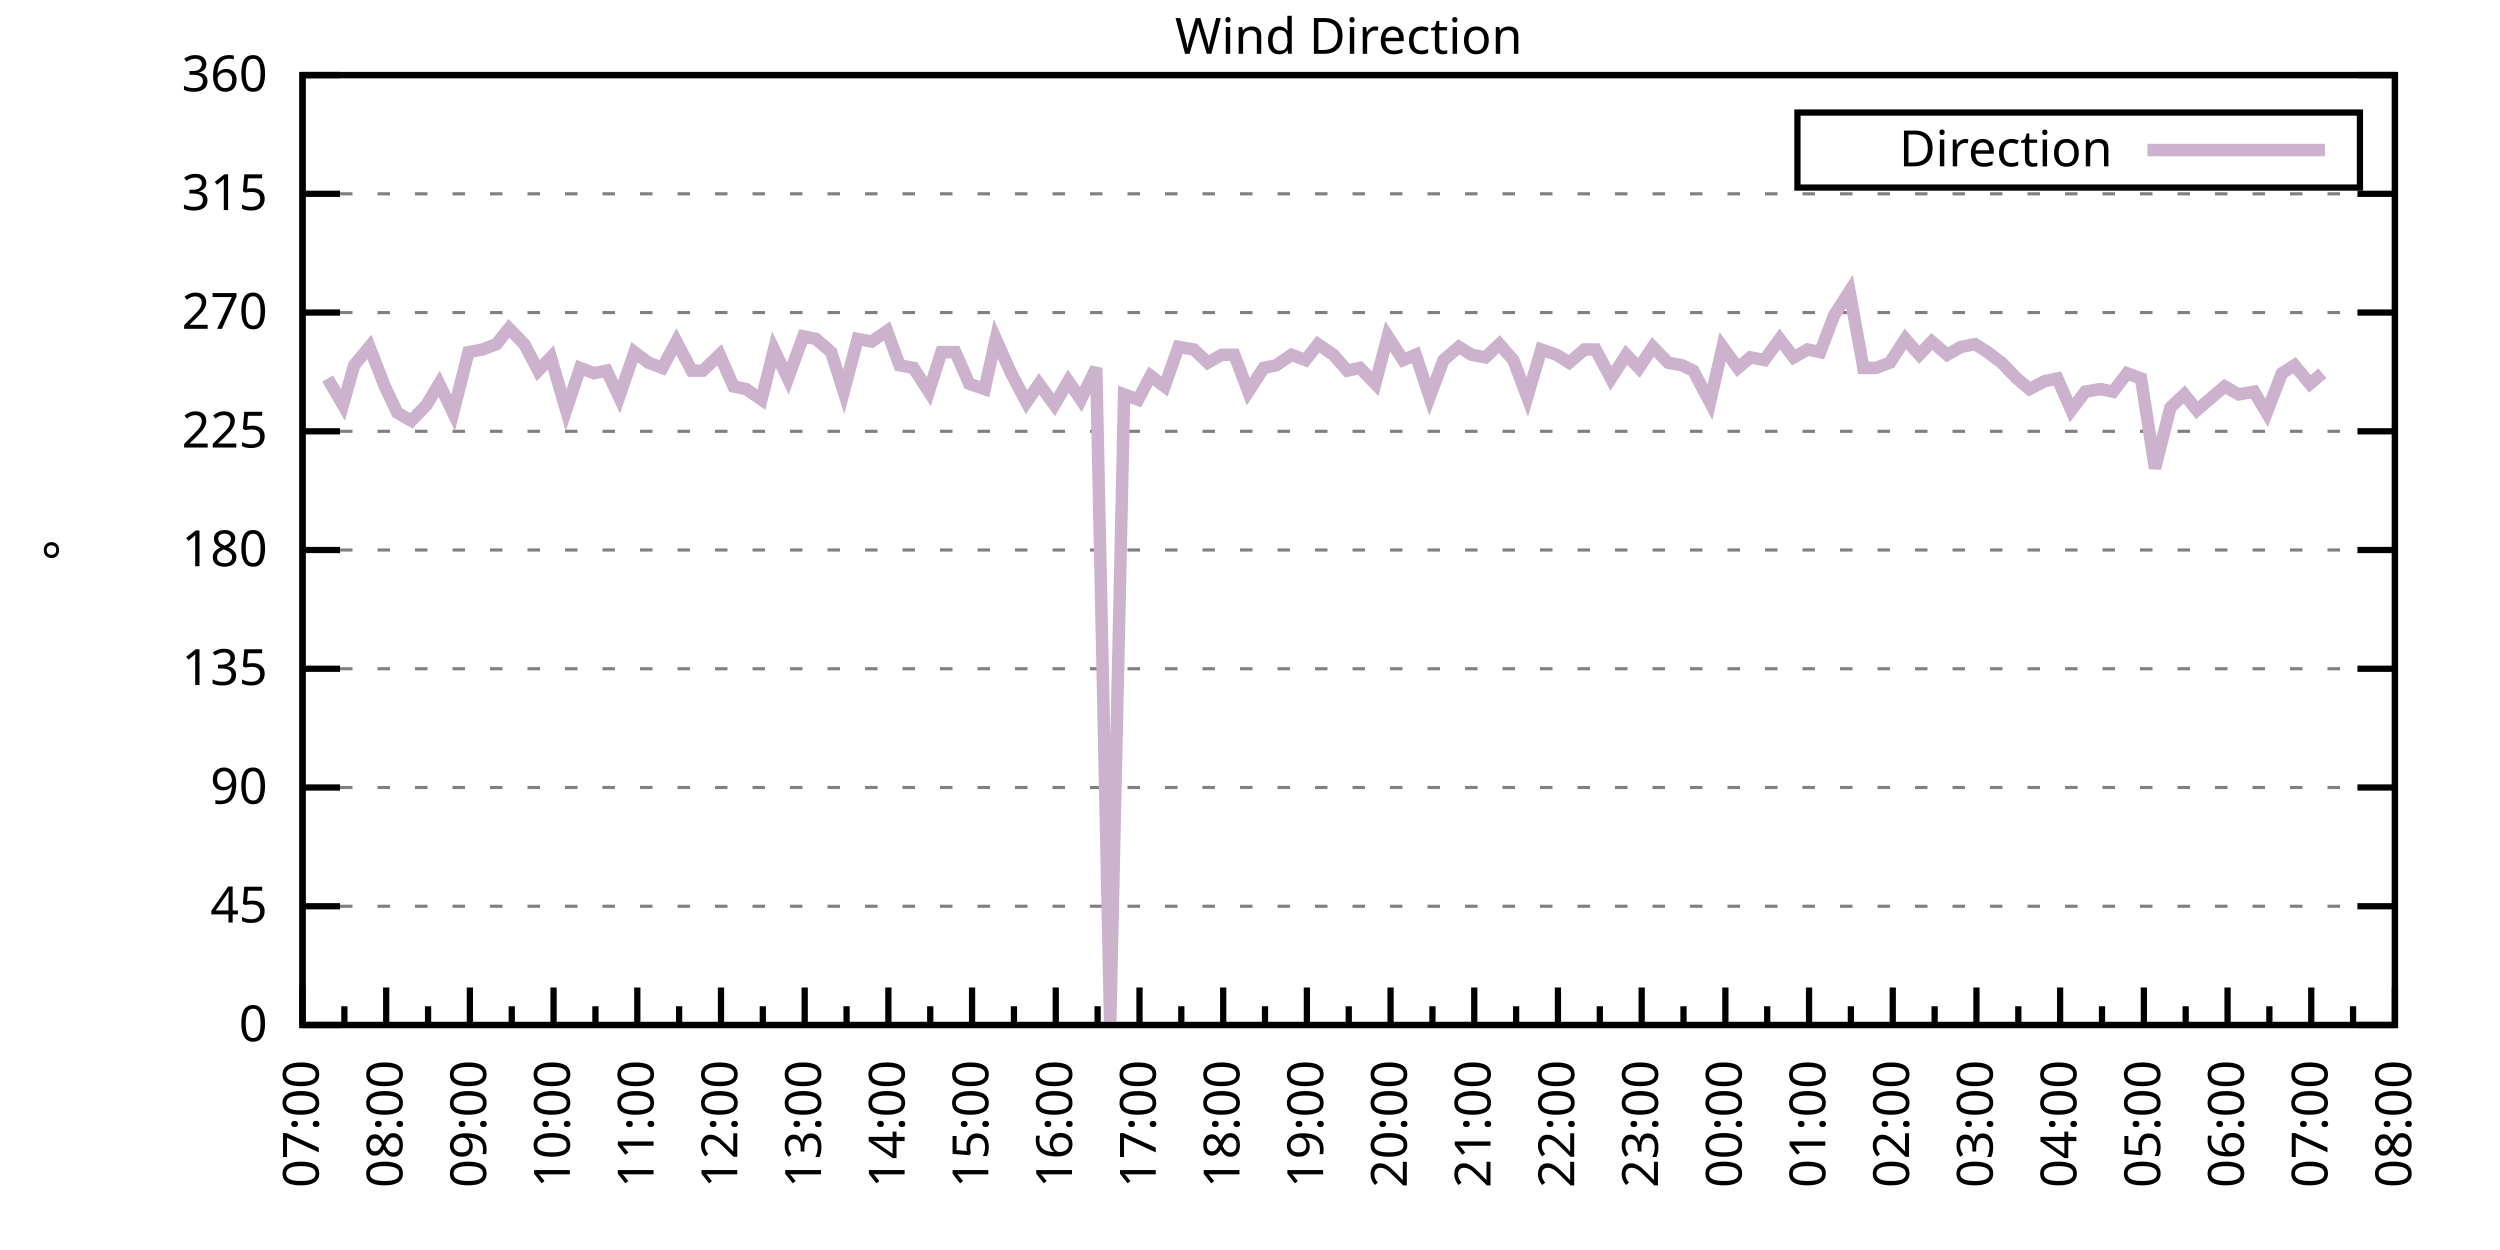
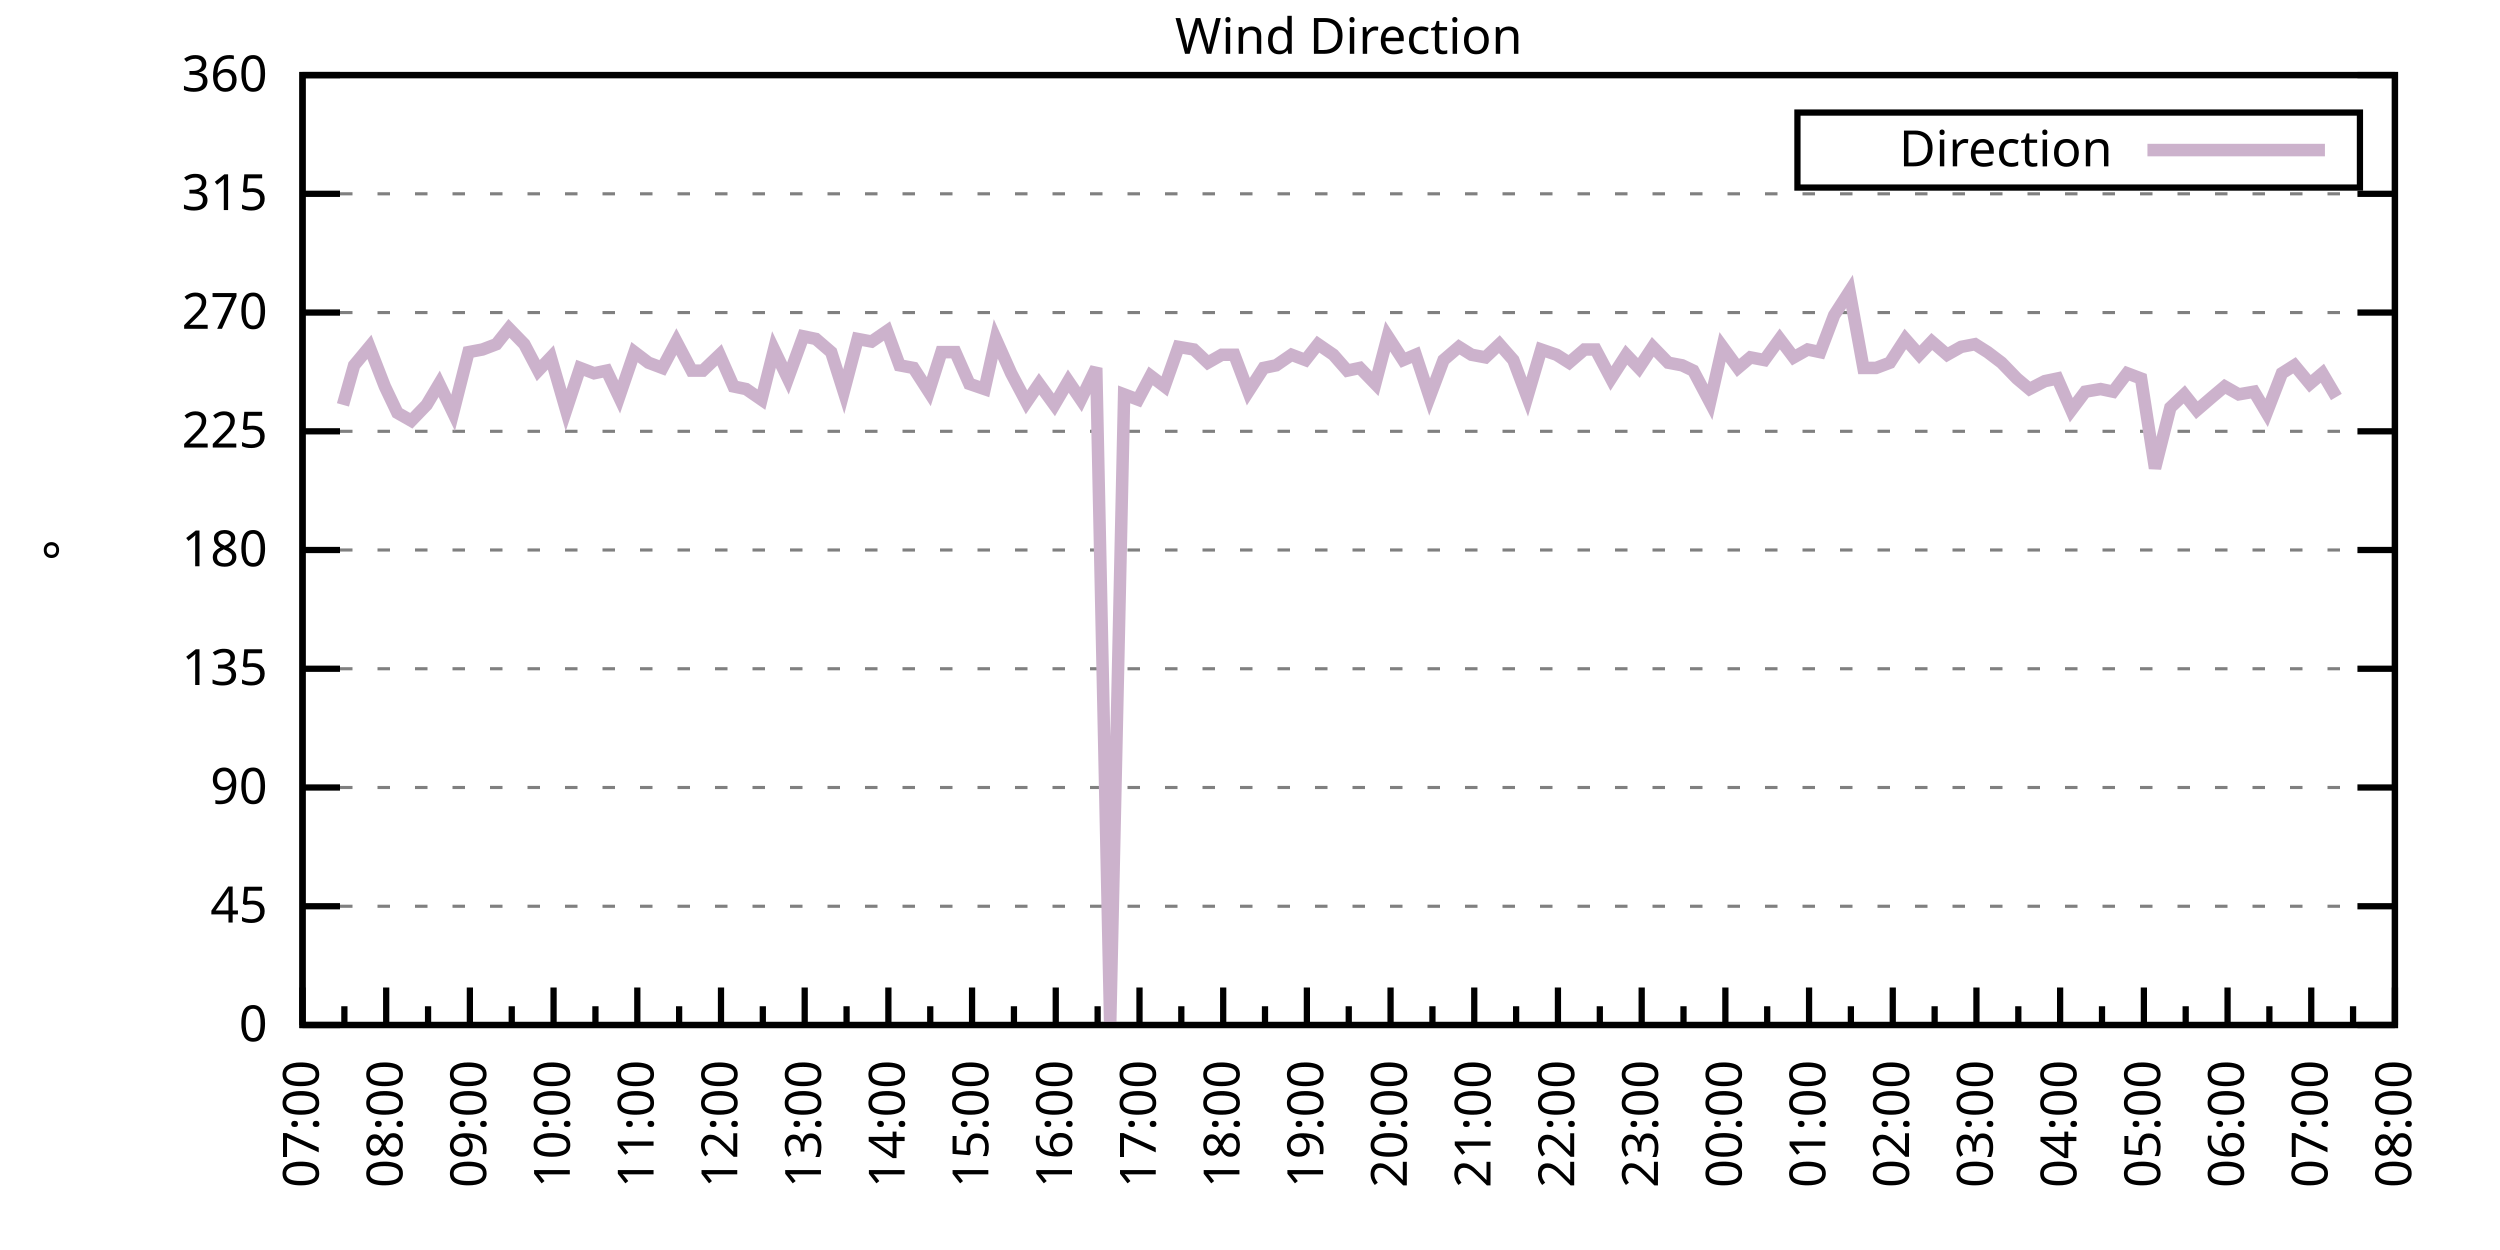
<svg xmlns="http://www.w3.org/2000/svg" xmlns:xlink="http://www.w3.org/1999/xlink" width="400" height="200" viewBox="0 0 400 200">
  <g id="gnuplot_canvas">
    <rect x="0" y="0" width="400" height="200" fill="none" />
    <defs>
      <circle id="gpDot" r="0.5" stroke-width="0.5" stroke="currentColor" />
      <path id="gpPt0" stroke-width="0.333" stroke="currentColor" d="M-1,0 h2 M0,-1 v2" />
      <path id="gpPt1" stroke-width="0.333" stroke="currentColor" d="M-1,-1 L1,1 M1,-1 L-1,1" />
      <path id="gpPt2" stroke-width="0.333" stroke="currentColor" d="M-1,0 L1,0 M0,-1 L0,1 M-1,-1 L1,1 M-1,1 L1,-1" />
      <rect id="gpPt3" stroke-width="0.333" stroke="currentColor" x="-1" y="-1" width="2" height="2" />
      <rect id="gpPt4" stroke-width="0.333" stroke="currentColor" fill="currentColor" x="-1" y="-1" width="2" height="2" />
      <circle id="gpPt5" stroke-width="0.333" stroke="currentColor" cx="0" cy="0" r="1" />
      <use xlink:href="#gpPt5" id="gpPt6" fill="currentColor" stroke="none" />
      <path id="gpPt7" stroke-width="0.333" stroke="currentColor" d="M0,-1.33 L-1.33,0.67 L1.33,0.67 z" />
      <use xlink:href="#gpPt7" id="gpPt8" fill="currentColor" stroke="none" />
      <use xlink:href="#gpPt7" id="gpPt9" stroke="currentColor" transform="rotate(180)" />
      <use xlink:href="#gpPt9" id="gpPt10" fill="currentColor" stroke="none" />
      <use xlink:href="#gpPt3" id="gpPt11" stroke="currentColor" transform="rotate(45)" />
      <use xlink:href="#gpPt11" id="gpPt12" fill="currentColor" stroke="none" />
      <path id="gpPt13" stroke-width="0.333" stroke="currentColor" d="M0,1.330 L1.265,0.411 L0.782,-1.067 L-0.782,-1.076 L-1.265,0.411 z" />
      <use xlink:href="#gpPt13" id="gpPt14" fill="currentColor" stroke="none" />
      <filter id="textbox" filterUnits="objectBoundingBox" x="0" y="0" height="1" width="1">
        <feFlood flood-color="white" flood-opacity="1" result="bgnd" />
        <feComposite in="SourceGraphic" in2="bgnd" operator="atop" />
      </filter>
      <filter id="greybox" filterUnits="objectBoundingBox" x="0" y="0" height="1" width="1">
        <feFlood flood-color="lightgrey" flood-opacity="1" result="grey" />
        <feComposite in="SourceGraphic" in2="grey" operator="atop" />
      </filter>
    </defs>
    <g fill="none" color="white" stroke="currentColor" stroke-width="1.00" stroke-linecap="butt" stroke-linejoin="miter">
</g>
    <g fill="none" color="black" stroke="currentColor" stroke-width="1.00" stroke-linecap="butt" stroke-linejoin="miter">
      <g stroke="none" shape-rendering="crispEdges">
        <polygon fill="rgb(255, 255, 255)" points="48.40,164.00 383.18,164.00 383.18,12.02 48.40,12.02 " />
      </g>
    </g>
    <g fill="none" color="black" stroke="currentColor" stroke-width="1.00" stroke-linecap="butt" stroke-linejoin="miter">
</g>
    <g fill="none" color="black" stroke="black" stroke-width="0.50" stroke-linecap="butt" stroke-linejoin="miter">
</g>
    <g fill="none" color="gray" stroke="currentColor" stroke-width="0.50" stroke-linecap="butt" stroke-linejoin="miter">
      <path stroke="gray" stroke-dasharray="2,4" class="gridline" d="M48.40,164.00 L383.19,164.00  " />
    </g>
    <g fill="none" color="gray" stroke="gray" stroke-width="1.00" stroke-linecap="butt" stroke-linejoin="miter">
</g>
    <g fill="none" color="black" stroke="currentColor" stroke-width="1.00" stroke-linecap="butt" stroke-linejoin="miter">
      <path stroke="black" d="M48.40,164.00 L54.40,164.00 M383.19,164.00 L377.19,164.00  " />
      <g transform="translate(42.80,166.60)" stroke="none" fill="black" font-family="Sans" font-size="8.00" text-anchor="end">
        <text>
          <tspan font-family="Sans"> 0</tspan>
        </text>
      </g>
    </g>
    <g fill="none" color="black" stroke="currentColor" stroke-width="1.00" stroke-linecap="butt" stroke-linejoin="miter">
</g>
    <g fill="none" color="black" stroke="black" stroke-width="0.50" stroke-linecap="butt" stroke-linejoin="miter">
</g>
    <g fill="none" color="gray" stroke="currentColor" stroke-width="0.50" stroke-linecap="butt" stroke-linejoin="miter">
      <path stroke="gray" stroke-dasharray="2,4" class="gridline" d="M48.40,145.00 L383.19,145.00  " />
    </g>
    <g fill="none" color="gray" stroke="gray" stroke-width="1.00" stroke-linecap="butt" stroke-linejoin="miter">
</g>
    <g fill="none" color="black" stroke="currentColor" stroke-width="1.00" stroke-linecap="butt" stroke-linejoin="miter">
      <path stroke="black" d="M48.40,145.00 L54.40,145.00 M383.19,145.00 L377.19,145.00  " />
      <g transform="translate(42.80,147.60)" stroke="none" fill="black" font-family="Sans" font-size="8.00" text-anchor="end">
        <text>
          <tspan font-family="Sans"> 45</tspan>
        </text>
      </g>
    </g>
    <g fill="none" color="black" stroke="currentColor" stroke-width="1.00" stroke-linecap="butt" stroke-linejoin="miter">
</g>
    <g fill="none" color="black" stroke="black" stroke-width="0.50" stroke-linecap="butt" stroke-linejoin="miter">
</g>
    <g fill="none" color="gray" stroke="currentColor" stroke-width="0.50" stroke-linecap="butt" stroke-linejoin="miter">
      <path stroke="gray" stroke-dasharray="2,4" class="gridline" d="M48.40,126.00 L383.19,126.00  " />
    </g>
    <g fill="none" color="gray" stroke="gray" stroke-width="1.00" stroke-linecap="butt" stroke-linejoin="miter">
</g>
    <g fill="none" color="black" stroke="currentColor" stroke-width="1.00" stroke-linecap="butt" stroke-linejoin="miter">
      <path stroke="black" d="M48.40,126.00 L54.40,126.00 M383.19,126.00 L377.19,126.00  " />
      <g transform="translate(42.80,128.60)" stroke="none" fill="black" font-family="Sans" font-size="8.00" text-anchor="end">
        <text>
          <tspan font-family="Sans"> 90</tspan>
        </text>
      </g>
    </g>
    <g fill="none" color="black" stroke="currentColor" stroke-width="1.00" stroke-linecap="butt" stroke-linejoin="miter">
</g>
    <g fill="none" color="black" stroke="black" stroke-width="0.50" stroke-linecap="butt" stroke-linejoin="miter">
</g>
    <g fill="none" color="gray" stroke="currentColor" stroke-width="0.50" stroke-linecap="butt" stroke-linejoin="miter">
      <path stroke="gray" stroke-dasharray="2,4" class="gridline" d="M48.40,107.00 L383.19,107.00  " />
    </g>
    <g fill="none" color="gray" stroke="gray" stroke-width="1.00" stroke-linecap="butt" stroke-linejoin="miter">
</g>
    <g fill="none" color="black" stroke="currentColor" stroke-width="1.00" stroke-linecap="butt" stroke-linejoin="miter">
      <path stroke="black" d="M48.40,107.00 L54.40,107.00 M383.19,107.00 L377.19,107.00  " />
      <g transform="translate(42.80,109.60)" stroke="none" fill="black" font-family="Sans" font-size="8.00" text-anchor="end">
        <text>
          <tspan font-family="Sans"> 135</tspan>
        </text>
      </g>
    </g>
    <g fill="none" color="black" stroke="currentColor" stroke-width="1.00" stroke-linecap="butt" stroke-linejoin="miter">
</g>
    <g fill="none" color="black" stroke="black" stroke-width="0.50" stroke-linecap="butt" stroke-linejoin="miter">
</g>
    <g fill="none" color="gray" stroke="currentColor" stroke-width="0.50" stroke-linecap="butt" stroke-linejoin="miter">
      <path stroke="gray" stroke-dasharray="2,4" class="gridline" d="M48.40,88.00 L383.19,88.00  " />
    </g>
    <g fill="none" color="gray" stroke="gray" stroke-width="1.00" stroke-linecap="butt" stroke-linejoin="miter">
</g>
    <g fill="none" color="black" stroke="currentColor" stroke-width="1.00" stroke-linecap="butt" stroke-linejoin="miter">
      <path stroke="black" d="M48.40,88.00 L54.40,88.00 M383.19,88.00 L377.19,88.00  " />
      <g transform="translate(42.80,90.60)" stroke="none" fill="black" font-family="Sans" font-size="8.00" text-anchor="end">
        <text>
          <tspan font-family="Sans"> 180</tspan>
        </text>
      </g>
    </g>
    <g fill="none" color="black" stroke="currentColor" stroke-width="1.00" stroke-linecap="butt" stroke-linejoin="miter">
</g>
    <g fill="none" color="black" stroke="black" stroke-width="0.50" stroke-linecap="butt" stroke-linejoin="miter">
</g>
    <g fill="none" color="gray" stroke="currentColor" stroke-width="0.50" stroke-linecap="butt" stroke-linejoin="miter">
      <path stroke="gray" stroke-dasharray="2,4" class="gridline" d="M48.40,69.01 L383.19,69.01  " />
    </g>
    <g fill="none" color="gray" stroke="gray" stroke-width="1.00" stroke-linecap="butt" stroke-linejoin="miter">
</g>
    <g fill="none" color="black" stroke="currentColor" stroke-width="1.00" stroke-linecap="butt" stroke-linejoin="miter">
      <path stroke="black" d="M48.40,69.01 L54.40,69.01 M383.19,69.01 L377.19,69.01  " />
      <g transform="translate(42.80,71.61)" stroke="none" fill="black" font-family="Sans" font-size="8.00" text-anchor="end">
        <text>
          <tspan font-family="Sans"> 225</tspan>
        </text>
      </g>
    </g>
    <g fill="none" color="black" stroke="currentColor" stroke-width="1.00" stroke-linecap="butt" stroke-linejoin="miter">
</g>
    <g fill="none" color="black" stroke="black" stroke-width="0.50" stroke-linecap="butt" stroke-linejoin="miter">
</g>
    <g fill="none" color="gray" stroke="currentColor" stroke-width="0.50" stroke-linecap="butt" stroke-linejoin="miter">
      <path stroke="gray" stroke-dasharray="2,4" class="gridline" d="M48.40,50.01 L383.19,50.01  " />
    </g>
    <g fill="none" color="gray" stroke="gray" stroke-width="1.00" stroke-linecap="butt" stroke-linejoin="miter">
</g>
    <g fill="none" color="black" stroke="currentColor" stroke-width="1.00" stroke-linecap="butt" stroke-linejoin="miter">
      <path stroke="black" d="M48.40,50.01 L54.40,50.01 M383.19,50.01 L377.19,50.01  " />
      <g transform="translate(42.80,52.61)" stroke="none" fill="black" font-family="Sans" font-size="8.00" text-anchor="end">
        <text>
          <tspan font-family="Sans"> 270</tspan>
        </text>
      </g>
    </g>
    <g fill="none" color="black" stroke="currentColor" stroke-width="1.00" stroke-linecap="butt" stroke-linejoin="miter">
</g>
    <g fill="none" color="black" stroke="black" stroke-width="0.50" stroke-linecap="butt" stroke-linejoin="miter">
</g>
    <g fill="none" color="gray" stroke="currentColor" stroke-width="0.50" stroke-linecap="butt" stroke-linejoin="miter">
      <path stroke="gray" stroke-dasharray="2,4" class="gridline" d="M48.40,31.01 L383.19,31.01  " />
    </g>
    <g fill="none" color="gray" stroke="gray" stroke-width="1.00" stroke-linecap="butt" stroke-linejoin="miter">
</g>
    <g fill="none" color="black" stroke="currentColor" stroke-width="1.00" stroke-linecap="butt" stroke-linejoin="miter">
      <path stroke="black" d="M48.40,31.01 L54.40,31.01 M383.19,31.01 L377.19,31.01  " />
      <g transform="translate(42.80,33.61)" stroke="none" fill="black" font-family="Sans" font-size="8.00" text-anchor="end">
        <text>
          <tspan font-family="Sans"> 315</tspan>
        </text>
      </g>
    </g>
    <g fill="none" color="black" stroke="currentColor" stroke-width="1.00" stroke-linecap="butt" stroke-linejoin="miter">
</g>
    <g fill="none" color="black" stroke="black" stroke-width="0.50" stroke-linecap="butt" stroke-linejoin="miter">
</g>
    <g fill="none" color="gray" stroke="currentColor" stroke-width="0.50" stroke-linecap="butt" stroke-linejoin="miter">
      <path stroke="gray" stroke-dasharray="2,4" class="gridline" d="M48.40,12.01 L383.19,12.01  " />
    </g>
    <g fill="none" color="gray" stroke="gray" stroke-width="1.00" stroke-linecap="butt" stroke-linejoin="miter">
</g>
    <g fill="none" color="black" stroke="currentColor" stroke-width="1.00" stroke-linecap="butt" stroke-linejoin="miter">
      <path stroke="black" d="M48.40,12.01 L54.40,12.01 M383.19,12.01 L377.19,12.01  " />
      <g transform="translate(42.80,14.61)" stroke="none" fill="black" font-family="Sans" font-size="8.00" text-anchor="end">
        <text>
          <tspan font-family="Sans"> 360</tspan>
        </text>
      </g>
    </g>
    <g fill="none" color="black" stroke="currentColor" stroke-width="1.00" stroke-linecap="butt" stroke-linejoin="miter">
      <path stroke="black" d="M48.40,164.00 L48.40,158.00  " />
      <g transform="translate(51.00,169.60) rotate(270)" stroke="none" fill="black" font-family="Sans" font-size="8.00" text-anchor="end">
        <text>
          <tspan font-family="Sans">07:00</tspan>
        </text>
      </g>
    </g>
    <g fill="none" color="black" stroke="currentColor" stroke-width="1.00" stroke-linecap="butt" stroke-linejoin="miter">
      <path stroke="black" d="M55.10,164.00 L55.10,161.00 M61.79,164.00 L61.79,158.00  " />
      <g transform="translate(64.39,169.60) rotate(270)" stroke="none" fill="black" font-family="Sans" font-size="8.00" text-anchor="end">
        <text>
          <tspan font-family="Sans">08:00</tspan>
        </text>
      </g>
    </g>
    <g fill="none" color="black" stroke="currentColor" stroke-width="1.00" stroke-linecap="butt" stroke-linejoin="miter">
      <path stroke="black" d="M68.49,164.00 L68.49,161.00 M75.18,164.00 L75.18,158.00  " />
      <g transform="translate(77.78,169.60) rotate(270)" stroke="none" fill="black" font-family="Sans" font-size="8.00" text-anchor="end">
        <text>
          <tspan font-family="Sans">09:00</tspan>
        </text>
      </g>
    </g>
    <g fill="none" color="black" stroke="currentColor" stroke-width="1.00" stroke-linecap="butt" stroke-linejoin="miter">
      <path stroke="black" d="M81.88,164.00 L81.88,161.00 M88.57,164.00 L88.57,158.00  " />
      <g transform="translate(91.17,169.60) rotate(270)" stroke="none" fill="black" font-family="Sans" font-size="8.00" text-anchor="end">
        <text>
          <tspan font-family="Sans">10:00</tspan>
        </text>
      </g>
    </g>
    <g fill="none" color="black" stroke="currentColor" stroke-width="1.00" stroke-linecap="butt" stroke-linejoin="miter">
      <path stroke="black" d="M95.27,164.00 L95.27,161.00 M101.97,164.00 L101.97,158.00  " />
      <g transform="translate(104.57,169.60) rotate(270)" stroke="none" fill="black" font-family="Sans" font-size="8.00" text-anchor="end">
        <text>
          <tspan font-family="Sans">11:00</tspan>
        </text>
      </g>
    </g>
    <g fill="none" color="black" stroke="currentColor" stroke-width="1.00" stroke-linecap="butt" stroke-linejoin="miter">
      <path stroke="black" d="M108.66,164.00 L108.66,161.00 M115.36,164.00 L115.36,158.00  " />
      <g transform="translate(117.96,169.60) rotate(270)" stroke="none" fill="black" font-family="Sans" font-size="8.00" text-anchor="end">
        <text>
          <tspan font-family="Sans">12:00</tspan>
        </text>
      </g>
    </g>
    <g fill="none" color="black" stroke="currentColor" stroke-width="1.00" stroke-linecap="butt" stroke-linejoin="miter">
      <path stroke="black" d="M122.05,164.00 L122.05,161.00 M128.75,164.00 L128.75,158.00  " />
      <g transform="translate(131.35,169.60) rotate(270)" stroke="none" fill="black" font-family="Sans" font-size="8.00" text-anchor="end">
        <text>
          <tspan font-family="Sans">13:00</tspan>
        </text>
      </g>
    </g>
    <g fill="none" color="black" stroke="currentColor" stroke-width="1.00" stroke-linecap="butt" stroke-linejoin="miter">
      <path stroke="black" d="M135.45,164.00 L135.45,161.00 M142.14,164.00 L142.14,158.00  " />
      <g transform="translate(144.74,169.60) rotate(270)" stroke="none" fill="black" font-family="Sans" font-size="8.00" text-anchor="end">
        <text>
          <tspan font-family="Sans">14:00</tspan>
        </text>
      </g>
    </g>
    <g fill="none" color="black" stroke="currentColor" stroke-width="1.00" stroke-linecap="butt" stroke-linejoin="miter">
      <path stroke="black" d="M148.84,164.00 L148.84,161.00 M155.53,164.00 L155.53,158.00  " />
      <g transform="translate(158.13,169.60) rotate(270)" stroke="none" fill="black" font-family="Sans" font-size="8.00" text-anchor="end">
        <text>
          <tspan font-family="Sans">15:00</tspan>
        </text>
      </g>
    </g>
    <g fill="none" color="black" stroke="currentColor" stroke-width="1.00" stroke-linecap="butt" stroke-linejoin="miter">
      <path stroke="black" d="M162.23,164.00 L162.23,161.00 M168.92,164.00 L168.92,158.00  " />
      <g transform="translate(171.52,169.60) rotate(270)" stroke="none" fill="black" font-family="Sans" font-size="8.00" text-anchor="end">
        <text>
          <tspan font-family="Sans">16:00</tspan>
        </text>
      </g>
    </g>
    <g fill="none" color="black" stroke="currentColor" stroke-width="1.00" stroke-linecap="butt" stroke-linejoin="miter">
      <path stroke="black" d="M175.62,164.00 L175.62,161.00 M182.32,164.00 L182.32,158.00  " />
      <g transform="translate(184.92,169.60) rotate(270)" stroke="none" fill="black" font-family="Sans" font-size="8.00" text-anchor="end">
        <text>
          <tspan font-family="Sans">17:00</tspan>
        </text>
      </g>
    </g>
    <g fill="none" color="black" stroke="currentColor" stroke-width="1.00" stroke-linecap="butt" stroke-linejoin="miter">
      <path stroke="black" d="M189.01,164.00 L189.01,161.00 M195.71,164.00 L195.71,158.00  " />
      <g transform="translate(198.31,169.60) rotate(270)" stroke="none" fill="black" font-family="Sans" font-size="8.00" text-anchor="end">
        <text>
          <tspan font-family="Sans">18:00</tspan>
        </text>
      </g>
    </g>
    <g fill="none" color="black" stroke="currentColor" stroke-width="1.00" stroke-linecap="butt" stroke-linejoin="miter">
      <path stroke="black" d="M202.40,164.00 L202.40,161.00 M209.10,164.00 L209.10,158.00  " />
      <g transform="translate(211.70,169.60) rotate(270)" stroke="none" fill="black" font-family="Sans" font-size="8.00" text-anchor="end">
        <text>
          <tspan font-family="Sans">19:00</tspan>
        </text>
      </g>
    </g>
    <g fill="none" color="black" stroke="currentColor" stroke-width="1.00" stroke-linecap="butt" stroke-linejoin="miter">
      <path stroke="black" d="M215.80,164.00 L215.80,161.00 M222.49,164.00 L222.49,158.00  " />
      <g transform="translate(225.09,169.60) rotate(270)" stroke="none" fill="black" font-family="Sans" font-size="8.00" text-anchor="end">
        <text>
          <tspan font-family="Sans">20:00</tspan>
        </text>
      </g>
    </g>
    <g fill="none" color="black" stroke="currentColor" stroke-width="1.00" stroke-linecap="butt" stroke-linejoin="miter">
      <path stroke="black" d="M229.19,164.00 L229.19,161.00 M235.88,164.00 L235.88,158.00  " />
      <g transform="translate(238.48,169.60) rotate(270)" stroke="none" fill="black" font-family="Sans" font-size="8.00" text-anchor="end">
        <text>
          <tspan font-family="Sans">21:00</tspan>
        </text>
      </g>
    </g>
    <g fill="none" color="black" stroke="currentColor" stroke-width="1.00" stroke-linecap="butt" stroke-linejoin="miter">
      <path stroke="black" d="M242.58,164.00 L242.58,161.00 M249.27,164.00 L249.27,158.00  " />
      <g transform="translate(251.87,169.60) rotate(270)" stroke="none" fill="black" font-family="Sans" font-size="8.00" text-anchor="end">
        <text>
          <tspan font-family="Sans">22:00</tspan>
        </text>
      </g>
    </g>
    <g fill="none" color="black" stroke="currentColor" stroke-width="1.00" stroke-linecap="butt" stroke-linejoin="miter">
      <path stroke="black" d="M255.97,164.00 L255.97,161.00 M262.67,164.00 L262.67,158.00  " />
      <g transform="translate(265.27,169.60) rotate(270)" stroke="none" fill="black" font-family="Sans" font-size="8.00" text-anchor="end">
        <text>
          <tspan font-family="Sans">23:00</tspan>
        </text>
      </g>
    </g>
    <g fill="none" color="black" stroke="currentColor" stroke-width="1.00" stroke-linecap="butt" stroke-linejoin="miter">
      <path stroke="black" d="M269.36,164.00 L269.36,161.00 M276.06,164.00 L276.06,158.00  " />
      <g transform="translate(278.66,169.60) rotate(270)" stroke="none" fill="black" font-family="Sans" font-size="8.00" text-anchor="end">
        <text>
          <tspan font-family="Sans">00:00</tspan>
        </text>
      </g>
    </g>
    <g fill="none" color="black" stroke="currentColor" stroke-width="1.00" stroke-linecap="butt" stroke-linejoin="miter">
      <path stroke="black" d="M282.75,164.00 L282.75,161.00 M289.45,164.00 L289.45,158.00  " />
      <g transform="translate(292.05,169.60) rotate(270)" stroke="none" fill="black" font-family="Sans" font-size="8.00" text-anchor="end">
        <text>
          <tspan font-family="Sans">01:00</tspan>
        </text>
      </g>
    </g>
    <g fill="none" color="black" stroke="currentColor" stroke-width="1.00" stroke-linecap="butt" stroke-linejoin="miter">
      <path stroke="black" d="M296.14,164.00 L296.14,161.00 M302.84,164.00 L302.84,158.00  " />
      <g transform="translate(305.44,169.60) rotate(270)" stroke="none" fill="black" font-family="Sans" font-size="8.00" text-anchor="end">
        <text>
          <tspan font-family="Sans">02:00</tspan>
        </text>
      </g>
    </g>
    <g fill="none" color="black" stroke="currentColor" stroke-width="1.00" stroke-linecap="butt" stroke-linejoin="miter">
      <path stroke="black" d="M309.54,164.00 L309.54,161.00 M316.23,164.00 L316.23,158.00  " />
      <g transform="translate(318.83,169.60) rotate(270)" stroke="none" fill="black" font-family="Sans" font-size="8.00" text-anchor="end">
        <text>
          <tspan font-family="Sans">03:00</tspan>
        </text>
      </g>
    </g>
    <g fill="none" color="black" stroke="currentColor" stroke-width="1.00" stroke-linecap="butt" stroke-linejoin="miter">
      <path stroke="black" d="M322.93,164.00 L322.93,161.00 M329.62,164.00 L329.62,158.00  " />
      <g transform="translate(332.22,169.60) rotate(270)" stroke="none" fill="black" font-family="Sans" font-size="8.00" text-anchor="end">
        <text>
          <tspan font-family="Sans">04:00</tspan>
        </text>
      </g>
    </g>
    <g fill="none" color="black" stroke="currentColor" stroke-width="1.00" stroke-linecap="butt" stroke-linejoin="miter">
      <path stroke="black" d="M336.32,164.00 L336.32,161.00 M343.02,164.00 L343.02,158.00  " />
      <g transform="translate(345.62,169.60) rotate(270)" stroke="none" fill="black" font-family="Sans" font-size="8.00" text-anchor="end">
        <text>
          <tspan font-family="Sans">05:00</tspan>
        </text>
      </g>
    </g>
    <g fill="none" color="black" stroke="currentColor" stroke-width="1.00" stroke-linecap="butt" stroke-linejoin="miter">
      <path stroke="black" d="M349.71,164.00 L349.71,161.00 M356.41,164.00 L356.41,158.00  " />
      <g transform="translate(359.01,169.60) rotate(270)" stroke="none" fill="black" font-family="Sans" font-size="8.00" text-anchor="end">
        <text>
          <tspan font-family="Sans">06:00</tspan>
        </text>
      </g>
    </g>
    <g fill="none" color="black" stroke="currentColor" stroke-width="1.00" stroke-linecap="butt" stroke-linejoin="miter">
      <path stroke="black" d="M363.10,164.00 L363.10,161.00 M369.80,164.00 L369.80,158.00  " />
      <g transform="translate(372.40,169.60) rotate(270)" stroke="none" fill="black" font-family="Sans" font-size="8.00" text-anchor="end">
        <text>
          <tspan font-family="Sans">07:00</tspan>
        </text>
      </g>
    </g>
    <g fill="none" color="black" stroke="currentColor" stroke-width="1.00" stroke-linecap="butt" stroke-linejoin="miter">
      <path stroke="black" d="M376.49,164.00 L376.49,161.00 M383.19,164.00 L383.19,158.00  " />
      <g transform="translate(385.79,169.60) rotate(270)" stroke="none" fill="black" font-family="Sans" font-size="8.00" text-anchor="end">
        <text>
          <tspan font-family="Sans">08:00</tspan>
        </text>
      </g>
    </g>
    <g fill="none" color="black" stroke="currentColor" stroke-width="1.00" stroke-linecap="butt" stroke-linejoin="miter">
</g>
    <g fill="none" color="black" stroke="currentColor" stroke-width="1.00" stroke-linecap="butt" stroke-linejoin="miter">
      <path stroke="black" d="M48.40,12.01 L48.40,164.00 L383.19,164.00 L383.19,12.01 L48.40,12.01 Z  " />
    </g>
    <g fill="none" color="black" stroke="currentColor" stroke-width="1.00" stroke-linecap="butt" stroke-linejoin="miter">
      <g transform="translate(12.80,88.01) rotate(270)" stroke="none" fill="black" font-family="Sans" font-size="8.00" text-anchor="middle">
        <text>
          <tspan font-family="Sans">°</tspan>
        </text>
      </g>
    </g>
    <g fill="none" color="black" stroke="currentColor" stroke-width="1.00" stroke-linecap="butt" stroke-linejoin="miter">
</g>
    <g fill="none" color="black" stroke="currentColor" stroke-width="1.00" stroke-linecap="butt" stroke-linejoin="miter">
      <path stroke="black" d="M287.59,30.01 L287.59,18.01 L377.59,18.01 L377.59,30.01 L287.59,30.01 Z  " />
    </g>
    <g id="Wind_direction_plot_1">
      <g fill="none" color="white" stroke="black" stroke-width="2.00" stroke-linecap="butt" stroke-linejoin="miter">
</g>
      <g fill="none" color="black" stroke="currentColor" stroke-width="2.00" stroke-linecap="butt" stroke-linejoin="miter">
        <g transform="translate(337.99,26.61)" stroke="none" fill="black" font-family="Sans" font-size="8.00" text-anchor="end">
          <text>
            <tspan font-family="Sans">Direction</tspan>
          </text>
        </g>
      </g>
      <g fill="none" color="black" stroke="currentColor" stroke-width="2.00" stroke-linecap="butt" stroke-linejoin="miter">
-         <path stroke="rgb(204, 178, 204)" d="M343.59,24.01 L371.99,24.01 M52.42,60.56 L54.87,64.78 L56.66,58.45 L59.11,55.50 L61.57,61.83 L63.58,66.05   L65.81,67.32 L68.26,64.78 L70.27,61.41 L72.50,66.05 L74.96,56.34 L77.19,55.92 L79.42,55.07 L81.43,52.54   L83.89,55.07 L86.12,59.30 L88.13,57.18 L90.58,65.63 L92.82,58.87 L95.05,59.72 L97.06,59.30 L99.06,63.52   L101.52,56.34 L103.75,58.03 L105.98,58.87 L108.22,54.65 L110.67,59.30 L112.46,59.30 L115.13,56.76 L117.37,61.83   L119.38,62.25 L121.83,63.94 L123.84,55.92 L126.07,60.56 L128.53,53.81 L130.54,54.23 L132.99,56.34 L135.00,62.67   L137.23,54.23 L139.46,54.65 L141.92,52.96 L143.93,58.45 L146.16,58.87 L148.61,62.67 L150.62,56.34 L152.85,56.34   L155.09,61.41 L157.54,62.25 L159.33,54.23 L161.78,59.72 L164.24,64.36 L166.25,61.41 L168.70,64.78 L170.93,60.98   L172.94,63.94 L175.40,58.87 L177.63,164.00 L179.86,63.10 L182.09,63.94 L184.10,60.14 L186.33,61.83 L188.57,55.50   L191.02,55.92 L193.25,58.03 L195.48,56.76 L197.49,56.76 L199.73,62.67 L202.18,58.87 L204.19,58.45 L206.64,56.76   L208.88,57.61 L210.88,55.07 L213.34,56.76 L215.57,59.30 L217.58,58.87 L220.04,61.41 L222.04,53.81 L224.50,57.61   L226.51,56.76 L228.74,63.52 L230.97,57.61 L233.43,55.50 L235.44,56.76 L237.67,57.18 L239.90,55.07 L242.13,57.61   L244.36,63.52 L246.60,55.92 L249.05,56.76 L251.06,58.03 L253.51,55.92 L255.30,55.92 L257.76,60.56 L260.21,56.76   L262.22,58.87 L264.45,55.50 L266.91,58.03 L269.14,58.45 L270.92,59.30 L273.60,64.36 L275.61,55.50 L278.07,58.87   L280.07,57.18 L282.31,57.61 L284.76,54.23 L286.99,57.18 L289.23,55.92 L291.23,56.34 L293.47,50.43 L295.92,46.63   L298.15,58.87 L300.16,58.87 L302.39,58.03 L304.85,54.23 L307.08,56.76 L309.09,54.65 L311.54,56.76 L313.78,55.50   L316.01,55.07 L318.02,56.34 L320.25,58.03 L322.70,60.56 L324.71,62.25 L327.17,60.98 L329.18,60.56 L331.41,65.63   L333.64,62.67 L336.10,62.25 L338.10,62.67 L340.34,59.72 L342.57,60.56 L344.80,74.92 L347.26,65.21 L349.49,63.10   L351.50,65.63 L353.95,63.52 L355.96,61.83 L358.19,63.10 L360.65,62.67 L362.66,66.05 L365.11,59.72 L367.12,58.45   L369.58,61.41 L371.58,59.72  " />
+         <path stroke="rgb(204, 178, 204)" d="M343.59,24.01 L371.99,24.01 M54.87,64.78 L56.66,58.45 L59.11,55.50 L61.57,61.83 L63.58,66.05 L65.81,67.32   L68.26,64.78 L70.27,61.41 L72.50,66.05 L74.96,56.34 L77.19,55.92 L79.42,55.07 L81.43,52.54 L83.89,55.07   L86.12,59.30 L88.13,57.18 L90.58,65.63 L92.82,58.87 L95.05,59.72 L97.06,59.30 L99.06,63.52 L101.52,56.34   L103.75,58.03 L105.98,58.87 L108.22,54.65 L110.67,59.30 L112.46,59.30 L115.13,56.76 L117.37,61.83 L119.38,62.25   L121.83,63.94 L123.84,55.92 L126.07,60.56 L128.53,53.81 L130.54,54.23 L132.99,56.34 L135.00,62.67 L137.23,54.23   L139.46,54.65 L141.92,52.96 L143.93,58.45 L146.16,58.87 L148.61,62.67 L150.62,56.34 L152.85,56.34 L155.09,61.41   L157.54,62.25 L159.33,54.23 L161.78,59.72 L164.24,64.36 L166.25,61.41 L168.70,64.78 L170.93,60.98 L172.94,63.94   L175.40,58.87 L177.63,164.00 L179.86,63.10 L182.09,63.94 L184.10,60.14 L186.33,61.83 L188.57,55.50 L191.02,55.92   L193.25,58.03 L195.48,56.76 L197.49,56.76 L199.73,62.67 L202.18,58.87 L204.19,58.45 L206.64,56.76 L208.88,57.61   L210.88,55.07 L213.34,56.76 L215.57,59.30 L217.58,58.87 L220.04,61.41 L222.04,53.81 L224.50,57.61 L226.51,56.76   L228.74,63.52 L230.97,57.61 L233.43,55.50 L235.44,56.76 L237.67,57.18 L239.90,55.07 L242.13,57.61 L244.36,63.52   L246.60,55.92 L249.05,56.76 L251.06,58.03 L253.51,55.92 L255.30,55.92 L257.76,60.56 L260.21,56.76 L262.22,58.87   L264.45,55.50 L266.91,58.03 L269.14,58.45 L270.92,59.30 L273.60,64.36 L275.61,55.50 L278.07,58.87 L280.07,57.18   L282.31,57.61 L284.76,54.23 L286.99,57.18 L289.23,55.92 L291.23,56.34 L293.47,50.43 L295.92,46.63 L298.15,58.87   L300.16,58.87 L302.39,58.03 L304.85,54.23 L307.08,56.76 L309.09,54.65 L311.54,56.76 L313.78,55.50 L316.01,55.07   L318.02,56.34 L320.25,58.03 L322.70,60.56 L324.71,62.25 L327.17,60.98 L329.18,60.56 L331.41,65.63 L333.64,62.67   L336.10,62.25 L338.10,62.67 L340.34,59.72 L342.57,60.56 L344.80,74.92 L347.26,65.21 L349.49,63.10 L351.50,65.63   L353.95,63.52 L355.96,61.83 L358.19,63.10 L360.65,62.67 L362.66,66.05 L365.11,59.72 L367.12,58.45 L369.58,61.41   L371.58,59.72 L373.82,63.52  " />
      </g>
    </g>
    <g fill="none" color="black" stroke="currentColor" stroke-width="2.00" stroke-linecap="butt" stroke-linejoin="miter">
</g>
    <g fill="none" color="black" stroke="black" stroke-width="1.00" stroke-linecap="butt" stroke-linejoin="miter">
</g>
    <g fill="none" color="black" stroke="currentColor" stroke-width="1.00" stroke-linecap="butt" stroke-linejoin="miter">
      <path stroke="black" d="M48.40,12.01 L48.40,164.00 L383.19,164.00 L383.19,12.01 L48.40,12.01 Z  " />
    </g>
    <g fill="none" color="black" stroke="currentColor" stroke-width="1.00" stroke-linecap="butt" stroke-linejoin="miter">
      <g transform="translate(215.79,8.61)" stroke="none" fill="black" font-family="Sans" font-size="8.00" text-anchor="middle">
        <text>
          <tspan font-family="Sans">Wind Direction</tspan>
        </text>
      </g>
    </g>
    <g fill="none" color="black" stroke="currentColor" stroke-width="1.00" stroke-linecap="butt" stroke-linejoin="miter">
</g>
  </g>
</svg>
